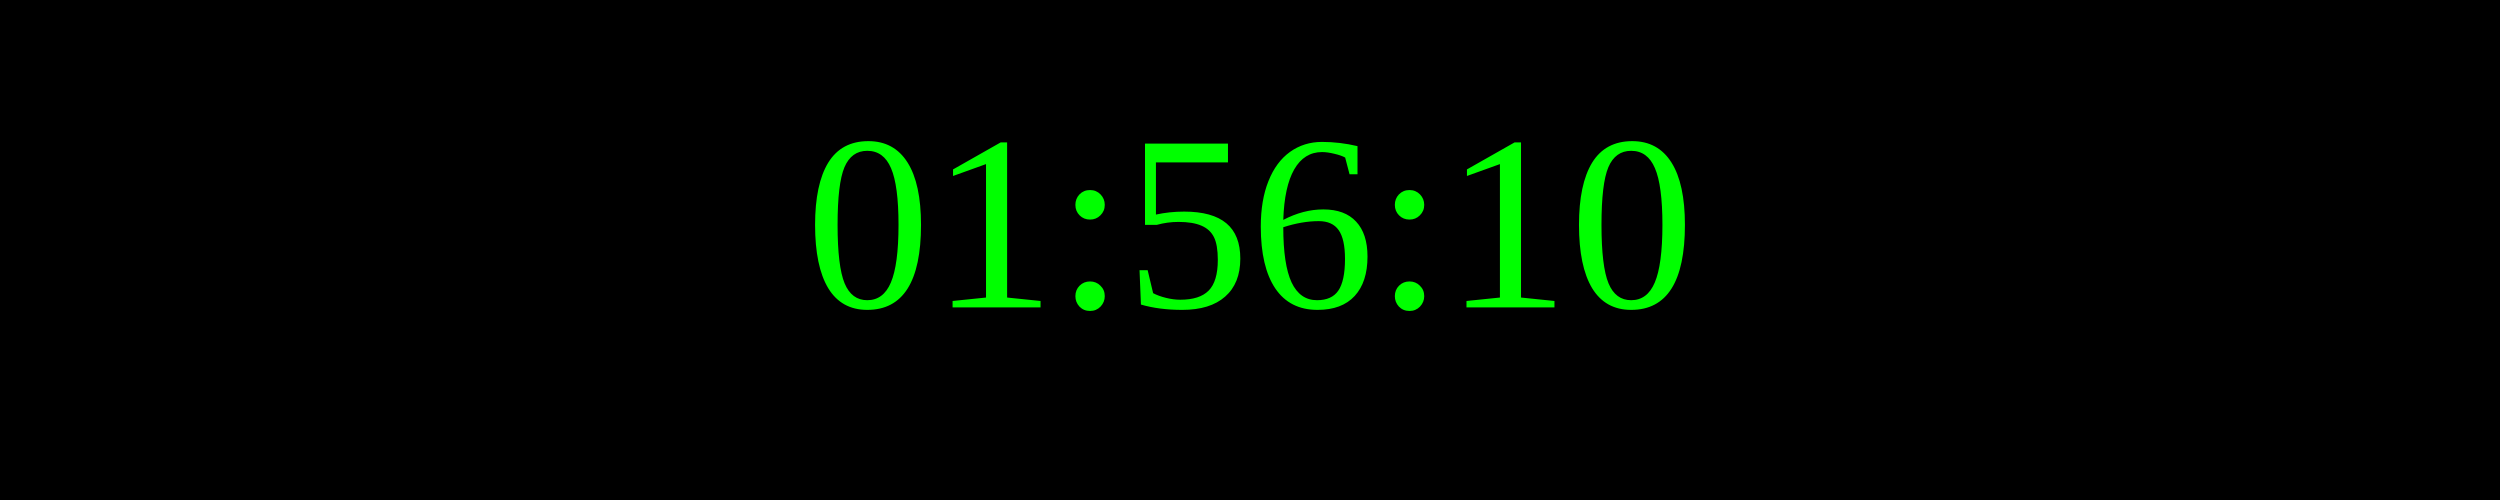
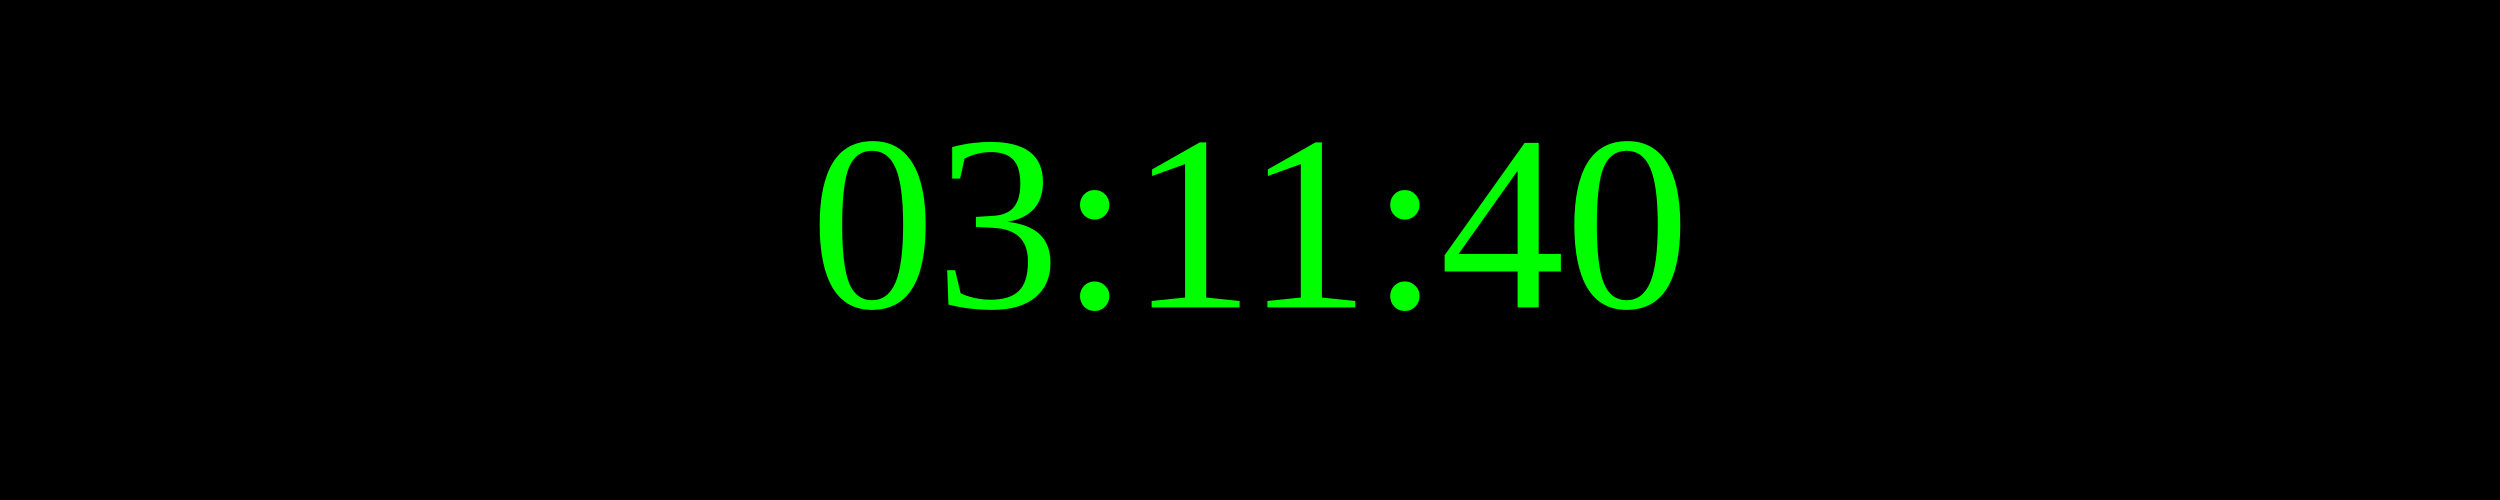
<svg xmlns="http://www.w3.org/2000/svg" width="250" height="50">
  <rect width="100%" height="100%" fill="black" />
  <text x="50%" y="50%" font-size="25" fill="lime" text-anchor="middle" dominant-baseline="middle">
- 01:56:10
+ 03:11:40
</text>
</svg>
